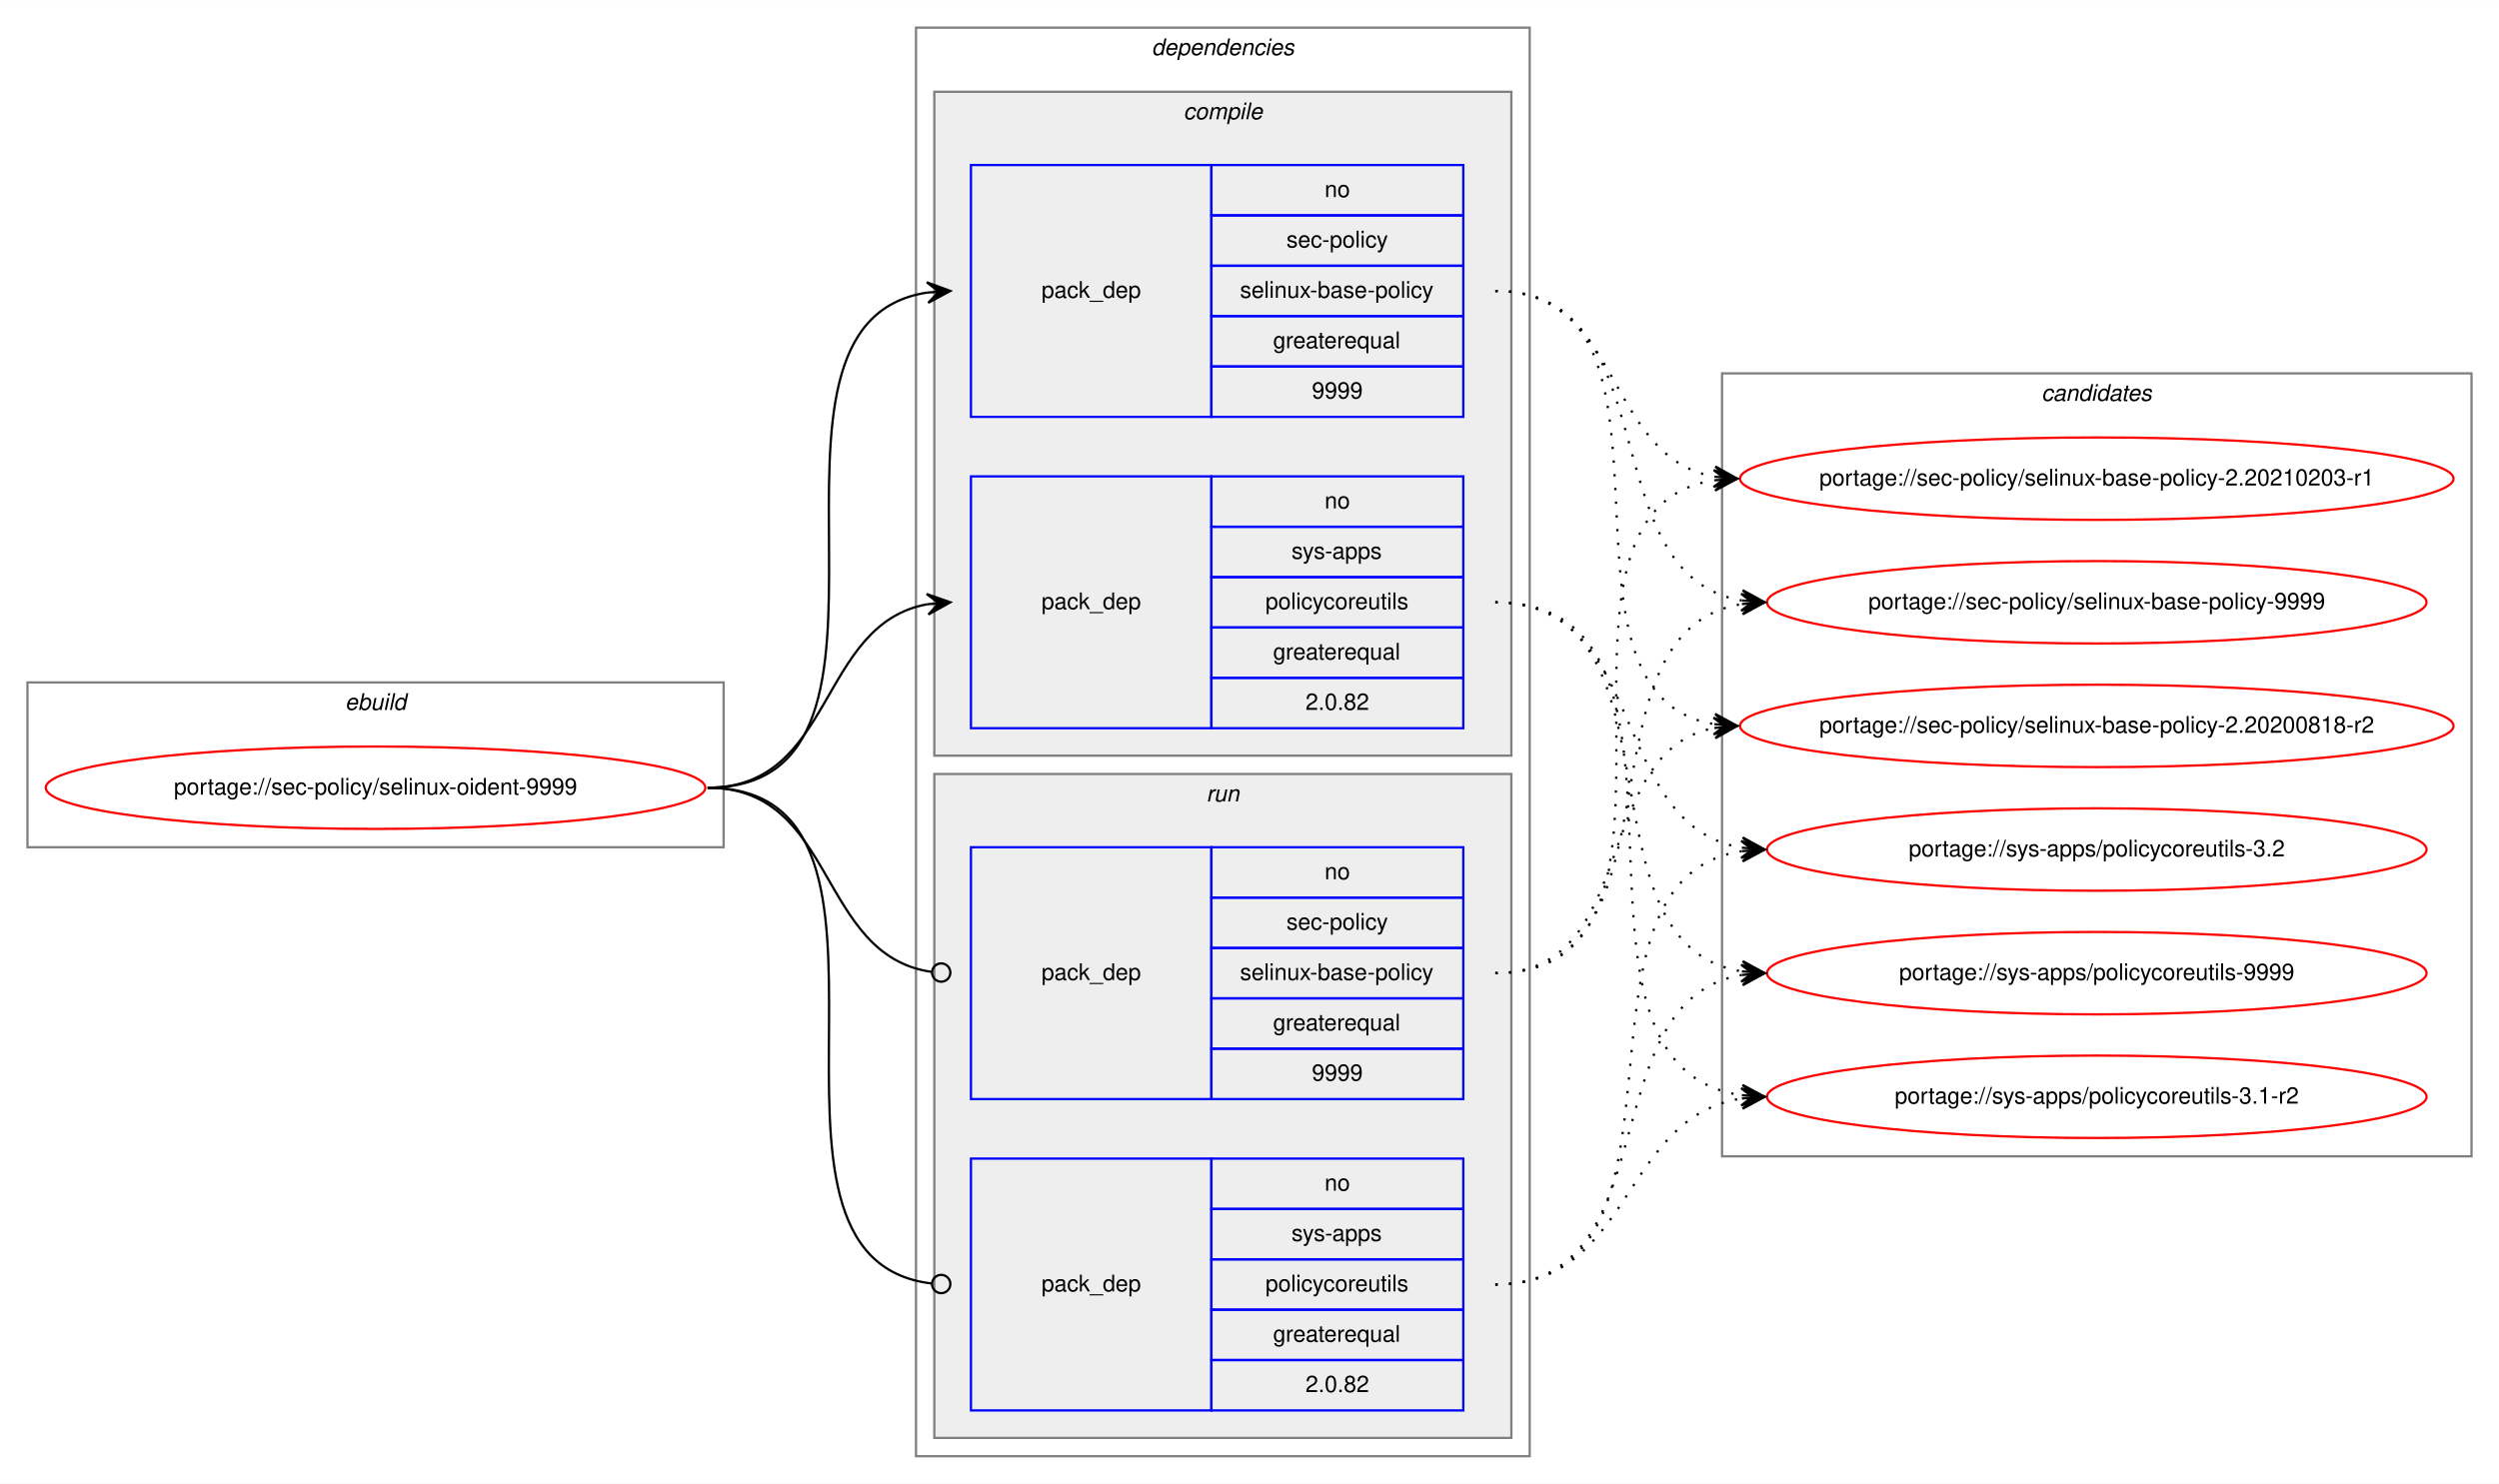
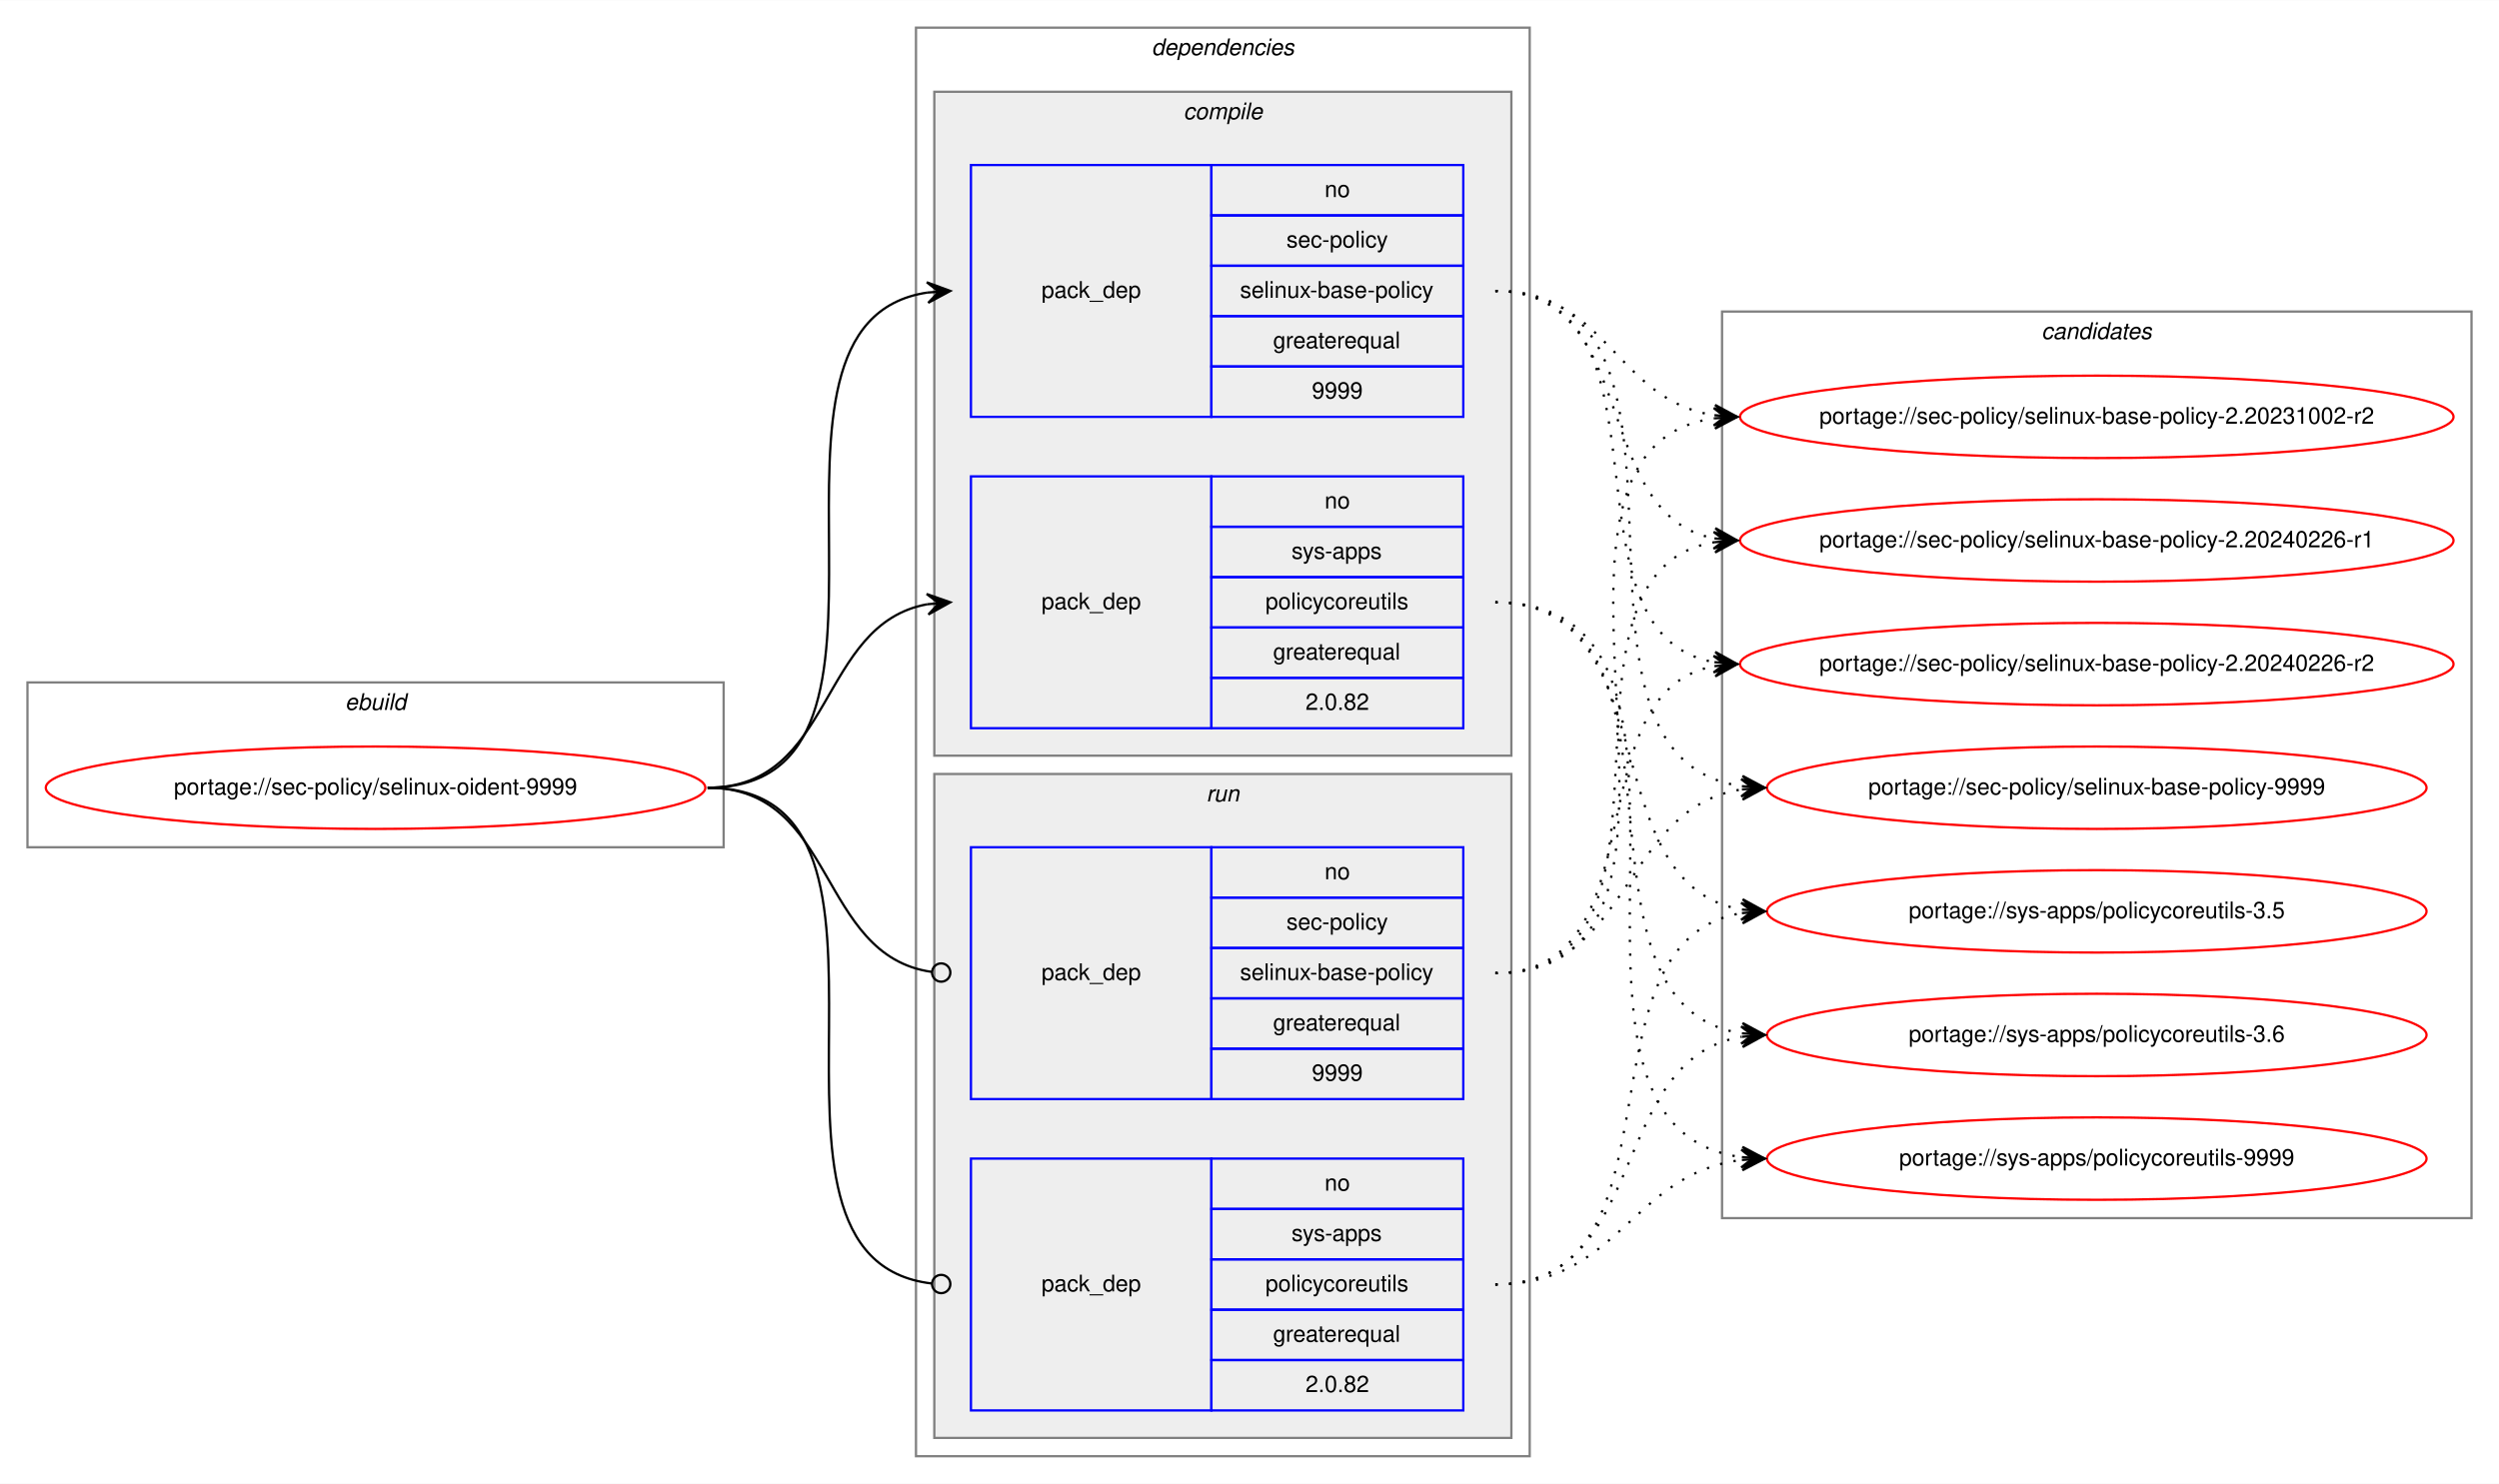
<svg xmlns="http://www.w3.org/2000/svg" xmlns:xlink="http://www.w3.org/1999/xlink" width="1091pt" height="648pt" viewBox="0.00 0.00 1091.28 648.00">
  <g id="graph0" class="graph" transform="scale(1 1) rotate(0) translate(4 644)">
    <polygon fill="white" stroke="transparent" points="-4,4 -4,-644 1087.28,-644 1087.28,4 -4,4" />
    <g id="clust1" class="cluster">
      <polygon fill="none" stroke="gray" points="8,-274 8,-346 312,-346 312,-274 8,-274" />
      <text text-anchor="start" x="146.66" y="-334" font-family="Helvetica,sans-Serif" font-style="italic" font-size="10.00">ebuild</text>
    </g>
    <g id="clust2" class="cluster">
      <polygon fill="none" stroke="gray" points="396,-8 396,-632 664,-632 664,-8 396,-8" />
      <text text-anchor="start" x="498.88" y="-620" font-family="Helvetica,sans-Serif" font-style="italic" font-size="10.00">dependencies</text>
    </g>
    <g id="clust3" class="cluster">
      <polygon fill="#eeeeee" stroke="gray" points="404,-314 404,-604 656,-604 656,-314 404,-314" />
      <text text-anchor="start" x="512.78" y="-592" font-family="Helvetica,sans-Serif" font-style="italic" font-size="10.00">compile</text>
    </g>
    <g id="clust7" class="cluster">
      <polygon fill="#eeeeee" stroke="gray" points="404,-16 404,-306 656,-306 656,-16 404,-16" />
      <text text-anchor="start" x="522.78" y="-294" font-family="Helvetica,sans-Serif" font-style="italic" font-size="10.00">run</text>
    </g>
    <g id="clust10" class="cluster">
-       <polygon fill="none" stroke="gray" points="748,-139 748,-481 1075.28,-481 1075.28,-139 748,-139" />
-       <text text-anchor="start" x="887.47" y="-469" font-family="Helvetica,sans-Serif" font-style="italic" font-size="10.00">candidates</text>
+       <polygon fill="none" stroke="gray" points="748,-112 748,-508 1075.28,-508 1075.28,-112 748,-112" />
+       <text text-anchor="start" x="887.47" y="-496" font-family="Helvetica,sans-Serif" font-style="italic" font-size="10.00">candidates</text>
    </g>
    <g id="node1" class="node">
      <g id="a_node1">
        <a xlink:href="../sec-policy/selinux-oident-9999.svg" xlink:title="portage://sec-policy/selinux-oident-9999">
          <ellipse fill="none" stroke="red" cx="160" cy="-300" rx="144" ry="18" />
          <text text-anchor="middle" x="160" y="-297" font-family="Helvetica,sans-Serif" font-size="10.00">portage://sec-policy/selinux-oident-9999</text>
        </a>
      </g>
    </g>
    <g id="node2" class="node">
      <polygon fill="none" stroke="blue" points="420,-462 420,-572 525,-572 525,-462 420,-462" />
      <text text-anchor="start" x="450.82" y="-514" font-family="Helvetica,sans-Serif" font-size="10.00">pack_dep</text>
      <polygon fill="none" stroke="blue" points="525,-550 525,-572 635,-572 635,-550 525,-550" />
      <text text-anchor="start" x="574.44" y="-558" font-family="Helvetica,sans-Serif" font-size="10.00">no</text>
      <polygon fill="none" stroke="blue" points="525,-528 525,-550 635,-550 635,-528 525,-528" />
      <text text-anchor="start" x="557.78" y="-536" font-family="Helvetica,sans-Serif" font-size="10.00">sec-policy</text>
      <polygon fill="none" stroke="blue" points="525,-506 525,-528 635,-528 635,-506 525,-506" />
      <text text-anchor="start" x="537.5" y="-514" font-family="Helvetica,sans-Serif" font-size="10.00">selinux-base-policy</text>
      <polygon fill="none" stroke="blue" points="525,-484 525,-506 635,-506 635,-484 525,-484" />
      <text text-anchor="start" x="551.94" y="-492" font-family="Helvetica,sans-Serif" font-size="10.00">greaterequal</text>
      <polygon fill="none" stroke="blue" points="525,-462 525,-484 635,-484 635,-462 525,-462" />
      <text text-anchor="start" x="568.88" y="-470" font-family="Helvetica,sans-Serif" font-size="10.00">9999</text>
    </g>
    <g id="edge1" class="edge">
      <path fill="none" stroke="black" d="M305,-300C408.77,-300 310.64,-502.83 401.01,-516.3" />
      <polygon fill="black" stroke="black" points="411,-517 400.71,-520.79 406.01,-516.65 401.02,-516.3 401.02,-516.3 401.02,-516.3 406.01,-516.65 401.34,-511.81 411,-517 411,-517" />
    </g>
    <g id="node3" class="node">
      <polygon fill="none" stroke="blue" points="420,-326 420,-436 525,-436 525,-326 420,-326" />
      <text text-anchor="start" x="450.82" y="-378" font-family="Helvetica,sans-Serif" font-size="10.00">pack_dep</text>
      <polygon fill="none" stroke="blue" points="525,-414 525,-436 635,-436 635,-414 525,-414" />
      <text text-anchor="start" x="574.44" y="-422" font-family="Helvetica,sans-Serif" font-size="10.00">no</text>
      <polygon fill="none" stroke="blue" points="525,-392 525,-414 635,-414 635,-392 525,-392" />
      <text text-anchor="start" x="560" y="-400" font-family="Helvetica,sans-Serif" font-size="10.00">sys-apps</text>
      <polygon fill="none" stroke="blue" points="525,-370 525,-392 635,-392 635,-370 525,-370" />
      <text text-anchor="start" x="548.61" y="-378" font-family="Helvetica,sans-Serif" font-size="10.00">policycoreutils</text>
      <polygon fill="none" stroke="blue" points="525,-348 525,-370 635,-370 635,-348 525,-348" />
      <text text-anchor="start" x="551.94" y="-356" font-family="Helvetica,sans-Serif" font-size="10.00">greaterequal</text>
      <polygon fill="none" stroke="blue" points="525,-326 525,-348 635,-348 635,-326 525,-326" />
      <text text-anchor="start" x="566.1" y="-334" font-family="Helvetica,sans-Serif" font-size="10.00">2.0.82</text>
    </g>
    <g id="edge2" class="edge">
      <path fill="none" stroke="black" d="M305,-300C360.7,-300 352.97,-371.49 400.99,-380.15" />
      <polygon fill="black" stroke="black" points="411,-381 400.65,-384.63 406.02,-380.57 401.04,-380.15 401.04,-380.15 401.04,-380.15 406.02,-380.57 401.42,-375.67 411,-381 411,-381" />
    </g>
    <g id="node4" class="node">
      <polygon fill="none" stroke="blue" points="420,-164 420,-274 525,-274 525,-164 420,-164" />
      <text text-anchor="start" x="450.82" y="-216" font-family="Helvetica,sans-Serif" font-size="10.00">pack_dep</text>
      <polygon fill="none" stroke="blue" points="525,-252 525,-274 635,-274 635,-252 525,-252" />
      <text text-anchor="start" x="574.44" y="-260" font-family="Helvetica,sans-Serif" font-size="10.00">no</text>
      <polygon fill="none" stroke="blue" points="525,-230 525,-252 635,-252 635,-230 525,-230" />
      <text text-anchor="start" x="557.78" y="-238" font-family="Helvetica,sans-Serif" font-size="10.00">sec-policy</text>
      <polygon fill="none" stroke="blue" points="525,-208 525,-230 635,-230 635,-208 525,-208" />
      <text text-anchor="start" x="537.5" y="-216" font-family="Helvetica,sans-Serif" font-size="10.00">selinux-base-policy</text>
      <polygon fill="none" stroke="blue" points="525,-186 525,-208 635,-208 635,-186 525,-186" />
      <text text-anchor="start" x="551.94" y="-194" font-family="Helvetica,sans-Serif" font-size="10.00">greaterequal</text>
      <polygon fill="none" stroke="blue" points="525,-164 525,-186 635,-186 635,-164 525,-164" />
      <text text-anchor="start" x="568.88" y="-172" font-family="Helvetica,sans-Serif" font-size="10.00">9999</text>
    </g>
    <g id="edge3" class="edge">
      <path fill="none" stroke="black" d="M305,-300C361.4,-300 352.77,-226.72 402.81,-219.56" />
      <ellipse fill="none" stroke="black" cx="407.01" cy="-219.27" rx="4" ry="4" />
    </g>
    <g id="node5" class="node">
      <polygon fill="none" stroke="blue" points="420,-28 420,-138 525,-138 525,-28 420,-28" />
      <text text-anchor="start" x="450.82" y="-80" font-family="Helvetica,sans-Serif" font-size="10.00">pack_dep</text>
      <polygon fill="none" stroke="blue" points="525,-116 525,-138 635,-138 635,-116 525,-116" />
      <text text-anchor="start" x="574.44" y="-124" font-family="Helvetica,sans-Serif" font-size="10.00">no</text>
      <polygon fill="none" stroke="blue" points="525,-94 525,-116 635,-116 635,-94 525,-94" />
      <text text-anchor="start" x="560" y="-102" font-family="Helvetica,sans-Serif" font-size="10.00">sys-apps</text>
      <polygon fill="none" stroke="blue" points="525,-72 525,-94 635,-94 635,-72 525,-72" />
      <text text-anchor="start" x="548.61" y="-80" font-family="Helvetica,sans-Serif" font-size="10.00">policycoreutils</text>
      <polygon fill="none" stroke="blue" points="525,-50 525,-72 635,-72 635,-50 525,-50" />
      <text text-anchor="start" x="551.94" y="-58" font-family="Helvetica,sans-Serif" font-size="10.00">greaterequal</text>
      <polygon fill="none" stroke="blue" points="525,-28 525,-50 635,-50 635,-28 525,-28" />
      <text text-anchor="start" x="566.1" y="-36" font-family="Helvetica,sans-Serif" font-size="10.00">2.0.82</text>
    </g>
    <g id="edge4" class="edge">
      <path fill="none" stroke="black" d="M305,-300C409.51,-300 309.24,-94.29 402.95,-83.44" />
      <ellipse fill="none" stroke="black" cx="407.01" cy="-83.22" rx="4" ry="4" />
    </g>
    <g id="node6" class="node">
      <g id="a_node6">
-         <a xlink:href="../sec-policy/selinux-base-policy-2.20200818-r2.svg" xlink:title="portage://sec-policy/selinux-base-policy-2.20200818-r2">
-           <ellipse fill="none" stroke="red" cx="911.64" cy="-327" rx="155.78" ry="18" />
-           <text text-anchor="middle" x="911.64" y="-324" font-family="Helvetica,sans-Serif" font-size="10.00">portage://sec-policy/selinux-base-policy-2.20200818-r2</text>
+         <a xlink:href="../sec-policy/selinux-base-policy-2.20231002-r2.svg" xlink:title="portage://sec-policy/selinux-base-policy-2.20231002-r2">
+           <ellipse fill="none" stroke="red" cx="911.64" cy="-462" rx="155.78" ry="18" />
+           <text text-anchor="middle" x="911.64" y="-459" font-family="Helvetica,sans-Serif" font-size="10.00">portage://sec-policy/selinux-base-policy-2.20231002-r2</text>
        </a>
      </g>
    </g>
    <g id="edge5" class="edge">
-       <path fill="none" stroke="black" stroke-dasharray="1,5" d="M649,-517C742.03,-517 664.27,-340.84 744.63,-327.77" />
-       <polygon fill="black" stroke="black" points="754.64,-327 745.01,-332.25 749.66,-327.38 744.67,-327.76 744.67,-327.76 744.67,-327.76 749.66,-327.38 744.33,-323.28 754.64,-327 754.64,-327" />
+       <path fill="none" stroke="black" stroke-dasharray="1,5" d="M649,-517C698.32,-517 701.49,-469.26 744.5,-462.74" />
+       <polygon fill="black" stroke="black" points="754.64,-462 744.99,-467.21 749.65,-462.36 744.67,-462.72 744.67,-462.72 744.67,-462.72 749.65,-462.36 744.34,-458.24 754.64,-462 754.64,-462" />
    </g>
    <g id="node7" class="node">
      <g id="a_node7">
-         <a xlink:href="../sec-policy/selinux-base-policy-2.20210203-r1.svg" xlink:title="portage://sec-policy/selinux-base-policy-2.20210203-r1">
-           <ellipse fill="none" stroke="red" cx="911.64" cy="-435" rx="155.78" ry="18" />
-           <text text-anchor="middle" x="911.64" y="-432" font-family="Helvetica,sans-Serif" font-size="10.00">portage://sec-policy/selinux-base-policy-2.20210203-r1</text>
+         <a xlink:href="../sec-policy/selinux-base-policy-2.20240226-r1.svg" xlink:title="portage://sec-policy/selinux-base-policy-2.20240226-r1">
+           <ellipse fill="none" stroke="red" cx="911.64" cy="-408" rx="155.78" ry="18" />
+           <text text-anchor="middle" x="911.64" y="-405" font-family="Helvetica,sans-Serif" font-size="10.00">portage://sec-policy/selinux-base-policy-2.20240226-r1</text>
        </a>
      </g>
    </g>
    <g id="edge6" class="edge">
-       <path fill="none" stroke="black" stroke-dasharray="1,5" d="M649,-517C704.84,-517 696.54,-444.63 744.61,-435.87" />
-       <polygon fill="black" stroke="black" points="754.64,-435 745.07,-440.34 749.66,-435.43 744.68,-435.86 744.68,-435.86 744.68,-435.86 749.66,-435.43 744.29,-431.38 754.64,-435 754.64,-435" />
+       <path fill="none" stroke="black" stroke-dasharray="1,5" d="M649,-517C712.77,-517 690.09,-419.6 744.41,-408.94" />
+       <polygon fill="black" stroke="black" points="754.64,-408 745.1,-413.4 749.66,-408.46 744.68,-408.92 744.68,-408.92 744.68,-408.92 749.66,-408.46 744.27,-404.44 754.64,-408 754.64,-408" />
    </g>
    <g id="node8" class="node">
      <g id="a_node8">
-         <a xlink:href="../sec-policy/selinux-base-policy-9999.svg" xlink:title="portage://sec-policy/selinux-base-policy-9999">
-           <ellipse fill="none" stroke="red" cx="911.64" cy="-381" rx="144" ry="18" />
-           <text text-anchor="middle" x="911.64" y="-378" font-family="Helvetica,sans-Serif" font-size="10.00">portage://sec-policy/selinux-base-policy-9999</text>
+         <a xlink:href="../sec-policy/selinux-base-policy-2.20240226-r2.svg" xlink:title="portage://sec-policy/selinux-base-policy-2.20240226-r2">
+           <ellipse fill="none" stroke="red" cx="911.64" cy="-354" rx="155.78" ry="18" />
+           <text text-anchor="middle" x="911.64" y="-351" font-family="Helvetica,sans-Serif" font-size="10.00">portage://sec-policy/selinux-base-policy-2.20240226-r2</text>
        </a>
      </g>
    </g>
    <g id="edge7" class="edge">
-       <path fill="none" stroke="black" stroke-dasharray="1,5" d="M649,-517C725.33,-517 690.27,-392.94 756.59,-381.8" />
-       <polygon fill="black" stroke="black" points="766.64,-381 757.03,-386.28 761.66,-381.4 756.67,-381.79 756.67,-381.79 756.67,-381.79 761.66,-381.4 756.32,-377.31 766.64,-381 766.64,-381" />
+       <path fill="none" stroke="black" stroke-dasharray="1,5" d="M649,-517C731.62,-517 673.79,-367.71 744.34,-354.88" />
+       <polygon fill="black" stroke="black" points="754.64,-354 745.06,-359.33 749.66,-354.42 744.68,-354.85 744.68,-354.85 744.68,-354.85 749.66,-354.42 744.3,-350.36 754.64,-354 754.64,-354" />
    </g>
    <g id="node9" class="node">
      <g id="a_node9">
-         <a xlink:href="../sys-apps/policycoreutils-3.1-r2.svg" xlink:title="portage://sys-apps/policycoreutils-3.1-r2">
-           <ellipse fill="none" stroke="red" cx="911.64" cy="-165" rx="144" ry="18" />
-           <text text-anchor="middle" x="911.64" y="-162" font-family="Helvetica,sans-Serif" font-size="10.00">portage://sys-apps/policycoreutils-3.1-r2</text>
+         <a xlink:href="../sec-policy/selinux-base-policy-9999.svg" xlink:title="portage://sec-policy/selinux-base-policy-9999">
+           <ellipse fill="none" stroke="red" cx="911.64" cy="-300" rx="144" ry="18" />
+           <text text-anchor="middle" x="911.64" y="-297" font-family="Helvetica,sans-Serif" font-size="10.00">portage://sec-policy/selinux-base-policy-9999</text>
        </a>
      </g>
    </g>
    <g id="edge8" class="edge">
-       <path fill="none" stroke="black" stroke-dasharray="1,5" d="M649,-381C754.69,-381 663.8,-179.11 756.43,-165.7" />
-       <polygon fill="black" stroke="black" points="766.64,-165 756.97,-170.17 761.65,-165.34 756.66,-165.68 756.66,-165.68 756.66,-165.68 761.65,-165.34 756.36,-161.19 766.64,-165 766.64,-165" />
+       <path fill="none" stroke="black" stroke-dasharray="1,5" d="M649,-517C755.06,-517 663.46,-314.17 756.4,-300.7" />
+       <polygon fill="black" stroke="black" points="766.64,-300 756.97,-305.17 761.65,-300.34 756.66,-300.68 756.66,-300.68 756.66,-300.68 761.65,-300.34 756.36,-296.19 766.64,-300 766.64,-300" />
    </g>
    <g id="node10" class="node">
      <g id="a_node10">
-         <a xlink:href="../sys-apps/policycoreutils-3.2.svg" xlink:title="portage://sys-apps/policycoreutils-3.2">
-           <ellipse fill="none" stroke="red" cx="911.64" cy="-273" rx="144" ry="18" />
-           <text text-anchor="middle" x="911.64" y="-270" font-family="Helvetica,sans-Serif" font-size="10.00">portage://sys-apps/policycoreutils-3.2</text>
+         <a xlink:href="../sys-apps/policycoreutils-3.5.svg" xlink:title="portage://sys-apps/policycoreutils-3.5">
+           <ellipse fill="none" stroke="red" cx="911.64" cy="-246" rx="144" ry="18" />
+           <text text-anchor="middle" x="911.64" y="-243" font-family="Helvetica,sans-Serif" font-size="10.00">portage://sys-apps/policycoreutils-3.5</text>
        </a>
      </g>
    </g>
    <g id="edge9" class="edge">
-       <path fill="none" stroke="black" stroke-dasharray="1,5" d="M649,-381C716.37,-381 697.89,-283.69 756.54,-273.81" />
-       <polygon fill="black" stroke="black" points="766.64,-273 757.03,-278.28 761.66,-273.4 756.67,-273.8 756.67,-273.8 756.67,-273.8 761.66,-273.4 756.31,-269.31 766.64,-273 766.64,-273" />
+       <path fill="none" stroke="black" stroke-dasharray="1,5" d="M649,-381C725.01,-381 690.54,-257.86 756.63,-246.79" />
+       <polygon fill="black" stroke="black" points="766.64,-246 757.03,-251.28 761.66,-246.39 756.67,-246.79 756.67,-246.79 756.67,-246.79 761.66,-246.39 756.32,-242.3 766.64,-246 766.64,-246" />
    </g>
    <g id="node11" class="node">
      <g id="a_node11">
+         <a xlink:href="../sys-apps/policycoreutils-3.6.svg" xlink:title="portage://sys-apps/policycoreutils-3.6">
+           <ellipse fill="none" stroke="red" cx="911.64" cy="-192" rx="144" ry="18" />
+           <text text-anchor="middle" x="911.64" y="-189" font-family="Helvetica,sans-Serif" font-size="10.00">portage://sys-apps/policycoreutils-3.6</text>
+         </a>
+       </g>
+     </g>
+     <g id="edge10" class="edge">
+       <path fill="none" stroke="black" stroke-dasharray="1,5" d="M649,-381C744.37,-381 673.26,-205.41 756.6,-192.72" />
+       <polygon fill="black" stroke="black" points="766.64,-192 756.99,-197.21 761.65,-192.36 756.67,-192.72 756.67,-192.72 756.67,-192.72 761.65,-192.36 756.34,-188.23 766.64,-192 766.64,-192" />
+     </g>
+     <g id="node12" class="node">
+       <g id="a_node12">
        <a xlink:href="../sys-apps/policycoreutils-9999.svg" xlink:title="portage://sys-apps/policycoreutils-9999">
-           <ellipse fill="none" stroke="red" cx="911.64" cy="-219" rx="144" ry="18" />
-           <text text-anchor="middle" x="911.64" y="-216" font-family="Helvetica,sans-Serif" font-size="10.00">portage://sys-apps/policycoreutils-9999</text>
-         </a>
-       </g>
-     </g>
-     <g id="edge10" class="edge">
-       <path fill="none" stroke="black" stroke-dasharray="1,5" d="M649,-381C734.33,-381 682.36,-232.02 756.43,-219.8" />
-       <polygon fill="black" stroke="black" points="766.64,-219 757.02,-224.26 761.66,-219.39 756.67,-219.78 756.67,-219.78 756.67,-219.78 761.66,-219.39 756.32,-215.29 766.64,-219 766.64,-219" />
+           <ellipse fill="none" stroke="red" cx="911.64" cy="-138" rx="144" ry="18" />
+           <text text-anchor="middle" x="911.64" y="-135" font-family="Helvetica,sans-Serif" font-size="10.00">portage://sys-apps/policycoreutils-9999</text>
+         </a>
+       </g>
    </g>
    <g id="edge11" class="edge">
-       <path fill="none" stroke="black" stroke-dasharray="1,5" d="M649,-219C712.47,-219 690.34,-315.51 744.45,-326.07" />
-       <polygon fill="black" stroke="black" points="754.64,-327 744.27,-330.57 749.66,-326.54 744.68,-326.09 744.68,-326.09 744.68,-326.09 749.66,-326.54 745.09,-321.61 754.64,-327 754.64,-327" />
+       <path fill="none" stroke="black" stroke-dasharray="1,5" d="M649,-381C765.36,-381 653.84,-152.49 756.4,-138.65" />
+       <polygon fill="black" stroke="black" points="766.64,-138 756.95,-143.13 761.65,-138.32 756.66,-138.64 756.66,-138.64 756.66,-138.64 761.65,-138.32 756.37,-134.15 766.64,-138 766.64,-138" />
    </g>
    <g id="edge12" class="edge">
-       <path fill="none" stroke="black" stroke-dasharray="1,5" d="M649,-219C752.21,-219 654.91,-420.49 744.42,-434.26" />
-       <polygon fill="black" stroke="black" points="754.64,-435 744.34,-438.77 749.65,-434.64 744.67,-434.28 744.67,-434.28 744.67,-434.28 749.65,-434.64 744.99,-429.79 754.64,-435 754.64,-435" />
+       <path fill="none" stroke="black" stroke-dasharray="1,5" d="M649,-219C763.2,-219 644.51,-447.51 744.61,-461.35" />
+       <polygon fill="black" stroke="black" points="754.64,-462 744.37,-465.84 749.65,-461.67 744.66,-461.35 744.66,-461.35 744.66,-461.35 749.65,-461.67 744.96,-456.86 754.64,-462 754.64,-462" />
    </g>
    <g id="edge13" class="edge">
-       <path fill="none" stroke="black" stroke-dasharray="1,5" d="M649,-219C734.33,-219 682.36,-367.98 756.43,-380.2" />
-       <polygon fill="black" stroke="black" points="766.64,-381 756.32,-384.71 761.66,-380.61 756.67,-380.22 756.67,-380.22 756.67,-380.22 761.66,-380.61 757.02,-375.74 766.64,-381 766.64,-381" />
+       <path fill="none" stroke="black" stroke-dasharray="1,5" d="M649,-219C741.66,-219 664.6,-394.23 744.67,-407.24" />
+       <polygon fill="black" stroke="black" points="754.64,-408 744.33,-411.73 749.66,-407.62 744.67,-407.24 744.67,-407.24 744.67,-407.24 749.66,-407.62 745.01,-402.75 754.64,-408 754.64,-408" />
    </g>
    <g id="edge14" class="edge">
-       <path fill="none" stroke="black" stroke-dasharray="1,5" d="M649,-83C709.12,-83 703.79,-155.97 756.49,-164.24" />
-       <polygon fill="black" stroke="black" points="766.64,-165 756.33,-168.74 761.66,-164.63 756.67,-164.25 756.67,-164.25 756.67,-164.25 761.66,-164.63 757,-159.77 766.64,-165 766.64,-165" />
+       <path fill="none" stroke="black" stroke-dasharray="1,5" d="M649,-219C721.47,-219 682.72,-341.14 744.33,-353.07" />
+       <polygon fill="black" stroke="black" points="754.64,-354 744.28,-357.58 749.66,-353.55 744.68,-353.1 744.68,-353.1 744.68,-353.1 749.66,-353.55 745.09,-348.62 754.64,-354 754.64,-354" />
    </g>
    <g id="edge15" class="edge">
-       <path fill="none" stroke="black" stroke-dasharray="1,5" d="M649,-83C744.73,-83 672.94,-259.52 756.56,-272.27" />
-       <polygon fill="black" stroke="black" points="766.64,-273 756.34,-276.77 761.65,-272.64 756.67,-272.28 756.67,-272.28 756.67,-272.28 761.65,-272.64 756.99,-267.79 766.64,-273 766.64,-273" />
+       <path fill="none" stroke="black" stroke-dasharray="1,5" d="M649,-219C708.88,-219 703.98,-291.08 756.53,-299.25" />
+       <polygon fill="black" stroke="black" points="766.64,-300 756.34,-303.75 761.65,-299.63 756.67,-299.26 756.67,-299.26 756.67,-299.26 761.65,-299.63 757,-294.77 766.64,-300 766.64,-300" />
    </g>
    <g id="edge16" class="edge">
-       <path fill="none" stroke="black" stroke-dasharray="1,5" d="M649,-83C725.33,-83 690.27,-207.06 756.59,-218.2" />
-       <polygon fill="black" stroke="black" points="766.64,-219 756.32,-222.69 761.66,-218.6 756.67,-218.21 756.67,-218.21 756.67,-218.21 761.66,-218.6 757.03,-213.72 766.64,-219 766.64,-219" />
+       <path fill="none" stroke="black" stroke-dasharray="1,5" d="M649,-83C734.68,-83 682.05,-232.9 756.39,-245.2" />
+       <polygon fill="black" stroke="black" points="766.64,-246 756.32,-249.71 761.66,-245.61 756.67,-245.22 756.67,-245.22 756.67,-245.22 761.66,-245.61 757.02,-240.74 766.64,-246 766.64,-246" />
+     </g>
+     <g id="edge17" class="edge">
+       <path fill="none" stroke="black" stroke-dasharray="1,5" d="M649,-83C716.66,-83 697.65,-181.21 756.5,-191.19" />
+       <polygon fill="black" stroke="black" points="766.64,-192 756.31,-195.68 761.66,-191.6 756.67,-191.2 756.67,-191.2 756.67,-191.2 761.66,-191.6 757.03,-186.71 766.64,-192 766.64,-192" />
+     </g>
+     <g id="edge18" class="edge">
+       <path fill="none" stroke="black" stroke-dasharray="1,5" d="M649,-83C703.11,-83 708.43,-131.34 756.44,-137.38" />
+       <polygon fill="black" stroke="black" points="766.64,-138 756.39,-141.89 761.65,-137.7 756.66,-137.4 756.66,-137.4 756.66,-137.4 761.65,-137.7 756.93,-132.9 766.64,-138 766.64,-138" />
    </g>
  </g>
</svg>
